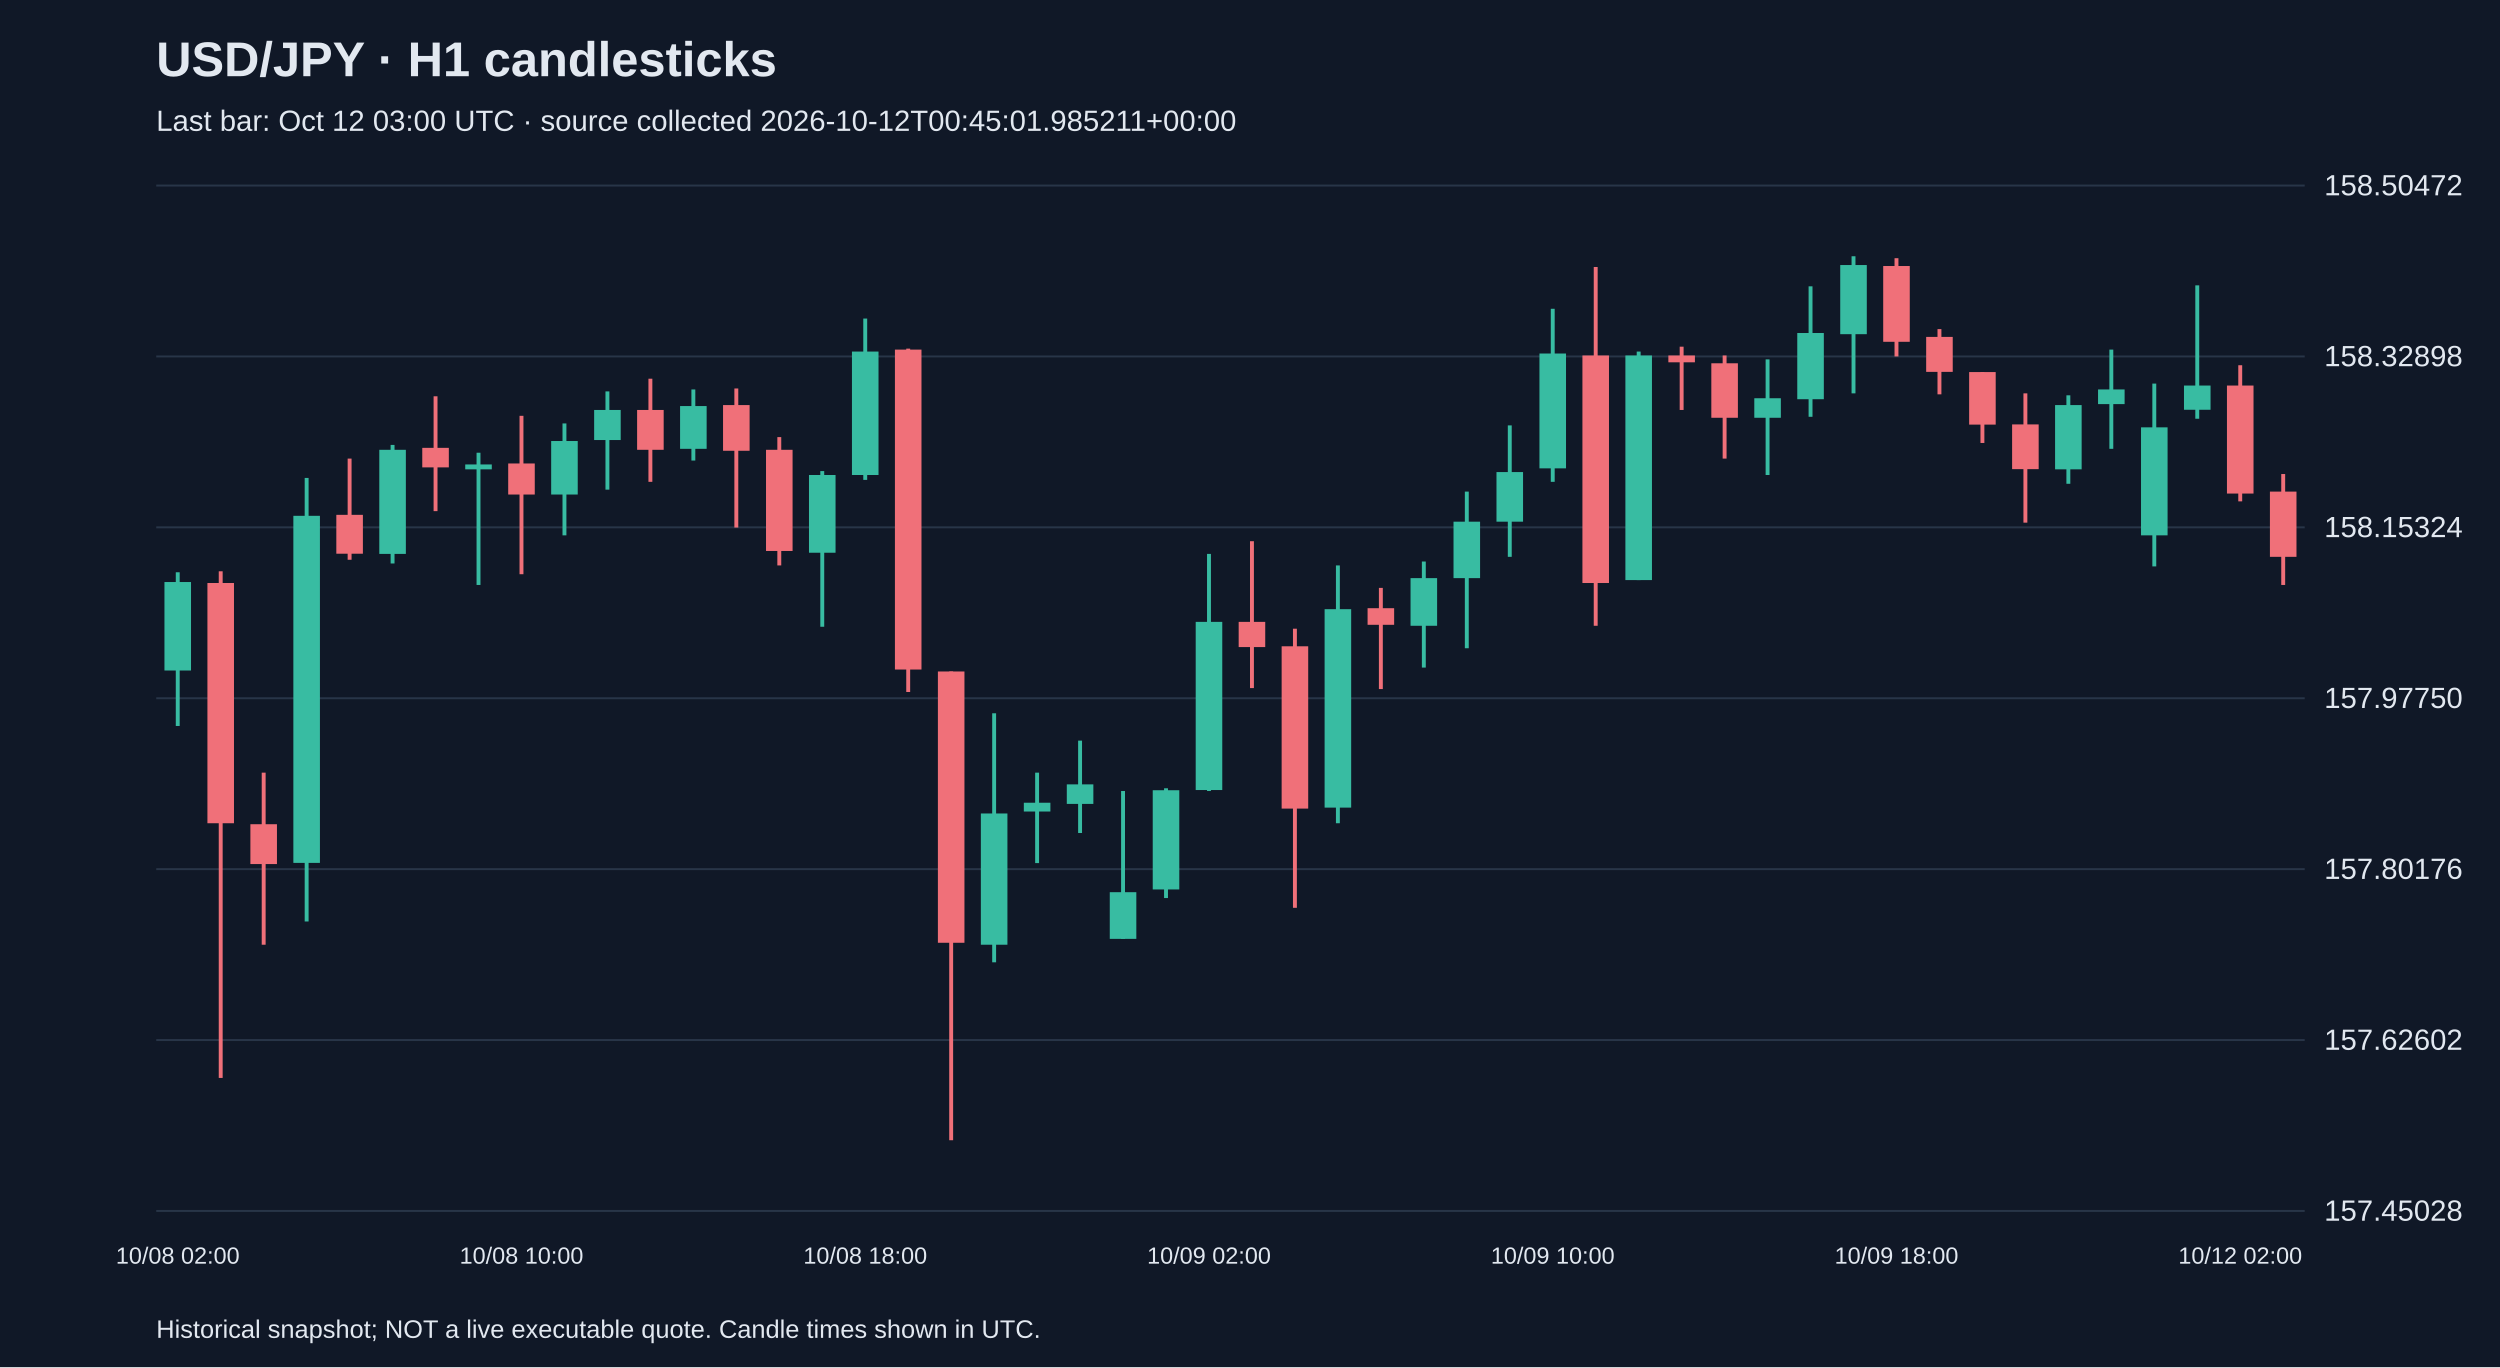
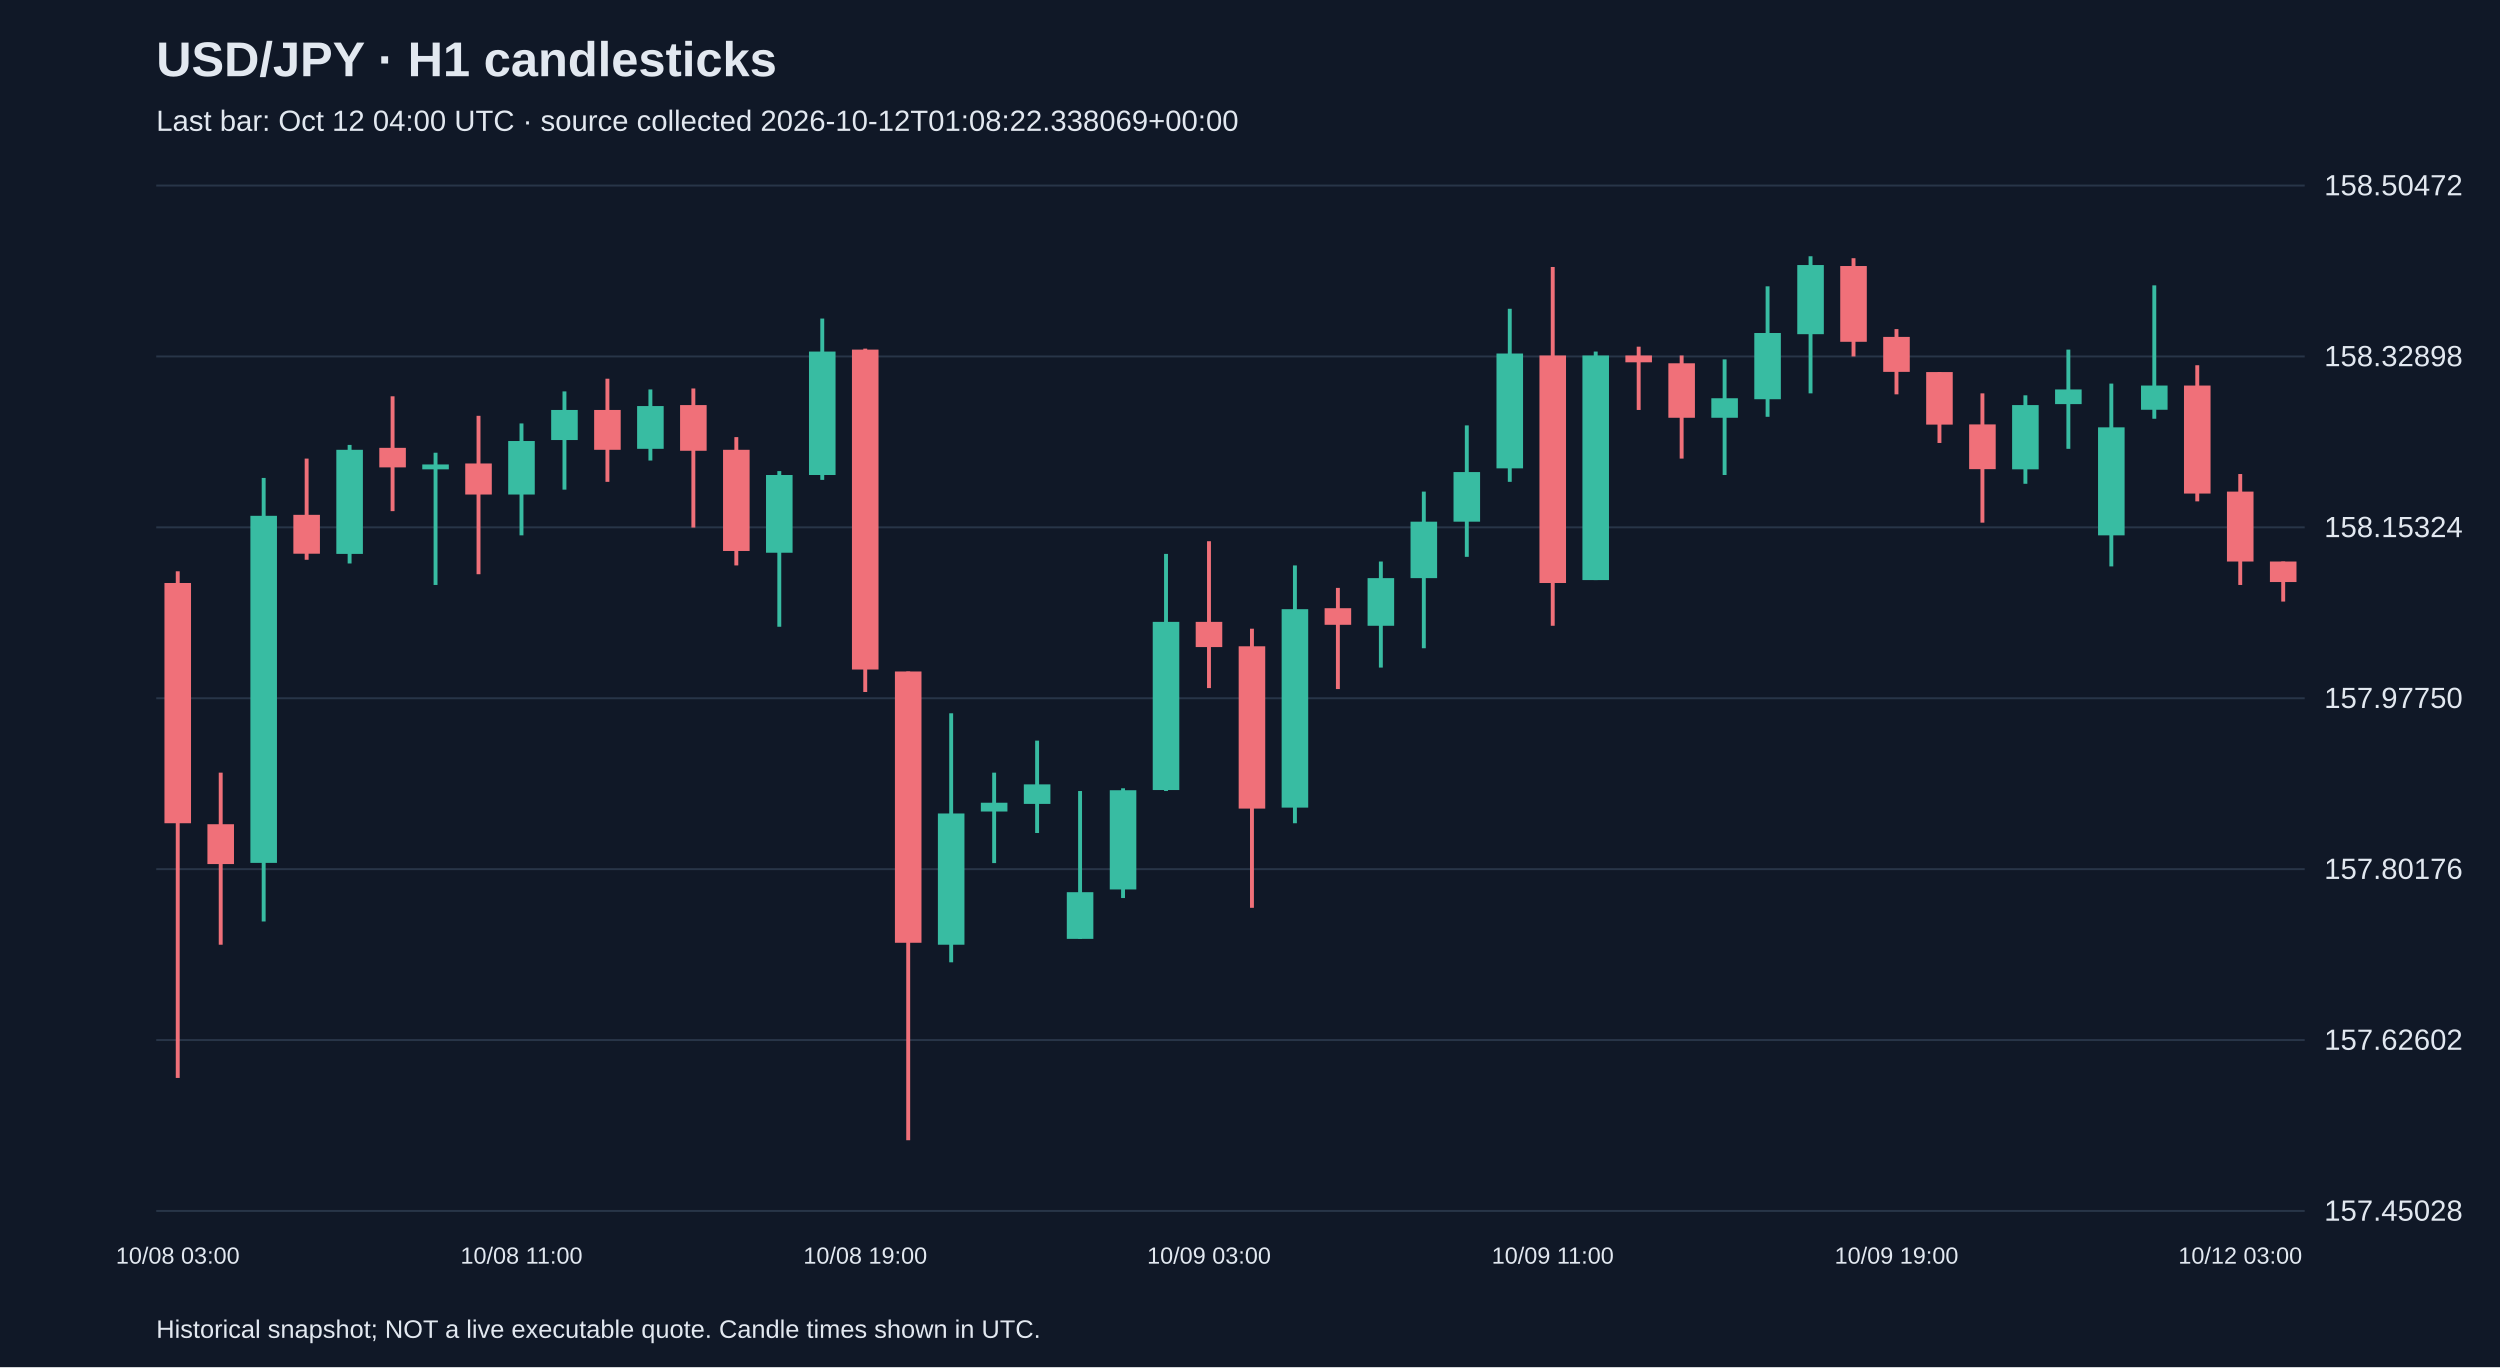
<svg xmlns="http://www.w3.org/2000/svg" viewBox="0 0 1280 700">
  <rect width="100%" height="100%" fill="#101827" />
  <style>text{font-family:Arial,sans-serif;fill:#e2e8f0}</style>
  <text x="80" y="39" font-size="25" font-weight="bold">USD/JPY · H1 candlesticks</text>
-   <text x="80" y="67" font-size="15" fill="#a6b1c5">Last bar: Oct 12 03:00 UTC · source collected 2026-10-12T00:45:01.985211+00:00</text>
+   <text x="80" y="67" font-size="15" fill="#a6b1c5">Last bar: Oct 12 04:00 UTC · source collected 2026-10-12T01:08:22.338069+00:00</text>
  <line x1="80" y1="620.0" x2="1180" y2="620.0" stroke="#283548" />
  <text x="1190" y="625.0" font-size="15">157.45028</text>
  <line x1="80" y1="532.5" x2="1180" y2="532.5" stroke="#283548" />
  <text x="1190" y="537.5" font-size="15">157.62602</text>
  <line x1="80" y1="445.0" x2="1180" y2="445.0" stroke="#283548" />
  <text x="1190" y="450.0" font-size="15">157.80176</text>
  <line x1="80" y1="357.5" x2="1180" y2="357.5" stroke="#283548" />
  <text x="1190" y="362.5" font-size="15">157.97750</text>
  <line x1="80" y1="270.0" x2="1180" y2="270.0" stroke="#283548" />
  <text x="1190" y="275.0" font-size="15">158.15324</text>
  <line x1="80" y1="182.5" x2="1180" y2="182.5" stroke="#283548" />
  <text x="1190" y="187.5" font-size="15">158.32898</text>
  <line x1="80" y1="95.0" x2="1180" y2="95.0" stroke="#283548" />
  <text x="1190" y="100.0" font-size="15">158.50472</text>
-   <line x1="91.0" y1="293.0" x2="91.0" y2="371.7" stroke="#38bca2" stroke-width="2" />
-   <rect x="84.2" y="298.0" width="13.6" height="45.3" fill="#38bca2" />
-   <text x="91.0" y="647" text-anchor="middle" font-size="12">10/08 02:00</text>
-   <line x1="113.0" y1="292.5" x2="113.0" y2="551.9" stroke="#f07079" stroke-width="2" />
-   <rect x="106.2" y="298.5" width="13.6" height="123.0" fill="#f07079" />
-   <line x1="135.0" y1="395.6" x2="135.0" y2="483.7" stroke="#f07079" stroke-width="2" />
-   <rect x="128.2" y="422.0" width="13.6" height="20.4" fill="#f07079" />
-   <line x1="157.0" y1="244.7" x2="157.0" y2="471.8" stroke="#38bca2" stroke-width="2" />
-   <rect x="150.2" y="264.1" width="13.6" height="177.7" fill="#38bca2" />
-   <line x1="179.0" y1="234.8" x2="179.0" y2="286.6" stroke="#f07079" stroke-width="2" />
-   <rect x="172.2" y="263.6" width="13.6" height="19.9" fill="#f07079" />
-   <line x1="201.0" y1="227.8" x2="201.0" y2="288.5" stroke="#38bca2" stroke-width="2" />
-   <rect x="194.2" y="230.3" width="13.6" height="53.3" fill="#38bca2" />
-   <line x1="223.0" y1="202.9" x2="223.0" y2="261.7" stroke="#f07079" stroke-width="2" />
-   <rect x="216.2" y="229.3" width="13.6" height="10.0" fill="#f07079" />
-   <line x1="245.0" y1="231.8" x2="245.0" y2="299.5" stroke="#38bca2" stroke-width="2" />
-   <rect x="238.2" y="237.8" width="13.6" height="2.5" fill="#38bca2" />
-   <line x1="267.0" y1="212.9" x2="267.0" y2="294.0" stroke="#f07079" stroke-width="2" />
-   <rect x="260.2" y="237.3" width="13.6" height="15.9" fill="#f07079" />
-   <text x="267.0" y="647" text-anchor="middle" font-size="12">10/08 10:00</text>
-   <line x1="289.0" y1="216.8" x2="289.0" y2="274.1" stroke="#38bca2" stroke-width="2" />
-   <rect x="282.2" y="225.8" width="13.6" height="27.4" fill="#38bca2" />
-   <line x1="311.0" y1="200.4" x2="311.0" y2="250.7" stroke="#38bca2" stroke-width="2" />
-   <rect x="304.2" y="209.9" width="13.6" height="15.4" fill="#38bca2" />
-   <line x1="333.0" y1="193.9" x2="333.0" y2="246.7" stroke="#f07079" stroke-width="2" />
-   <rect x="326.2" y="209.9" width="13.6" height="20.4" fill="#f07079" />
-   <line x1="355.0" y1="199.4" x2="355.0" y2="235.8" stroke="#38bca2" stroke-width="2" />
-   <rect x="348.2" y="207.9" width="13.6" height="21.9" fill="#38bca2" />
-   <line x1="377.0" y1="198.9" x2="377.0" y2="270.1" stroke="#f07079" stroke-width="2" />
-   <rect x="370.2" y="207.4" width="13.6" height="23.4" fill="#f07079" />
-   <line x1="399.0" y1="223.8" x2="399.0" y2="289.5" stroke="#f07079" stroke-width="2" />
-   <rect x="392.2" y="230.3" width="13.6" height="51.8" fill="#f07079" />
-   <line x1="421.0" y1="241.2" x2="421.0" y2="320.9" stroke="#38bca2" stroke-width="2" />
-   <rect x="414.2" y="243.2" width="13.6" height="39.8" fill="#38bca2" />
-   <line x1="443.0" y1="163.1" x2="443.0" y2="245.7" stroke="#38bca2" stroke-width="2" />
-   <rect x="436.2" y="180.0" width="13.6" height="63.2" fill="#38bca2" />
-   <text x="443.0" y="647" text-anchor="middle" font-size="12">10/08 18:00</text>
-   <line x1="465.0" y1="178.5" x2="465.0" y2="354.3" stroke="#f07079" stroke-width="2" />
-   <rect x="458.2" y="179.0" width="13.6" height="163.8" fill="#f07079" />
-   <line x1="487.0" y1="343.8" x2="487.0" y2="583.8" stroke="#f07079" stroke-width="2" />
-   <rect x="480.2" y="343.8" width="13.6" height="138.9" fill="#f07079" />
-   <line x1="509.0" y1="365.2" x2="509.0" y2="492.7" stroke="#38bca2" stroke-width="2" />
-   <rect x="502.2" y="416.5" width="13.6" height="67.2" fill="#38bca2" />
-   <line x1="531.0" y1="395.6" x2="531.0" y2="441.9" stroke="#38bca2" stroke-width="2" />
-   <rect x="524.2" y="411.0" width="13.6" height="4.5" fill="#38bca2" />
-   <line x1="553.0" y1="379.2" x2="553.0" y2="426.5" stroke="#38bca2" stroke-width="2" />
-   <rect x="546.2" y="401.6" width="13.6" height="10.0" fill="#38bca2" />
-   <line x1="575.0" y1="405.0" x2="575.0" y2="480.7" stroke="#38bca2" stroke-width="2" />
-   <rect x="568.2" y="456.8" width="13.6" height="23.9" fill="#38bca2" />
-   <line x1="597.0" y1="403.6" x2="597.0" y2="459.8" stroke="#38bca2" stroke-width="2" />
-   <rect x="590.2" y="404.6" width="13.6" height="50.8" fill="#38bca2" />
-   <line x1="619.0" y1="283.6" x2="619.0" y2="405.0" stroke="#38bca2" stroke-width="2" />
-   <rect x="612.2" y="318.4" width="13.6" height="86.1" fill="#38bca2" />
-   <text x="619.0" y="647" text-anchor="middle" font-size="12">10/09 02:00</text>
-   <line x1="641.0" y1="277.1" x2="641.0" y2="352.3" stroke="#f07079" stroke-width="2" />
-   <rect x="634.2" y="318.4" width="13.6" height="12.9" fill="#f07079" />
-   <line x1="663.0" y1="321.9" x2="663.0" y2="464.8" stroke="#f07079" stroke-width="2" />
-   <rect x="656.2" y="330.9" width="13.6" height="83.1" fill="#f07079" />
-   <line x1="685.0" y1="289.5" x2="685.0" y2="421.5" stroke="#38bca2" stroke-width="2" />
-   <rect x="678.2" y="311.9" width="13.6" height="101.6" fill="#38bca2" />
-   <line x1="707.0" y1="301.0" x2="707.0" y2="352.8" stroke="#f07079" stroke-width="2" />
-   <rect x="700.2" y="311.4" width="13.6" height="8.5" fill="#f07079" />
-   <line x1="729.0" y1="287.5" x2="729.0" y2="341.8" stroke="#38bca2" stroke-width="2" />
-   <rect x="722.2" y="296.0" width="13.6" height="24.4" fill="#38bca2" />
-   <line x1="751.0" y1="251.7" x2="751.0" y2="331.9" stroke="#38bca2" stroke-width="2" />
-   <rect x="744.2" y="267.1" width="13.6" height="28.9" fill="#38bca2" />
-   <line x1="773.0" y1="217.8" x2="773.0" y2="285.1" stroke="#38bca2" stroke-width="2" />
-   <rect x="766.2" y="241.7" width="13.6" height="25.4" fill="#38bca2" />
-   <line x1="795.0" y1="158.1" x2="795.0" y2="246.7" stroke="#38bca2" stroke-width="2" />
-   <rect x="788.2" y="181.0" width="13.6" height="58.8" fill="#38bca2" />
-   <text x="795.0" y="647" text-anchor="middle" font-size="12">10/09 10:00</text>
-   <line x1="817.0" y1="136.7" x2="817.0" y2="320.4" stroke="#f07079" stroke-width="2" />
-   <rect x="810.2" y="182.0" width="13.6" height="116.5" fill="#f07079" />
-   <line x1="839.0" y1="180.0" x2="839.0" y2="297.0" stroke="#38bca2" stroke-width="2" />
-   <rect x="832.2" y="182.0" width="13.6" height="115.0" fill="#38bca2" />
-   <line x1="861.0" y1="177.5" x2="861.0" y2="209.9" stroke="#f07079" stroke-width="2" />
-   <rect x="854.2" y="182.0" width="13.6" height="3.5" fill="#f07079" />
-   <line x1="883.0" y1="182.0" x2="883.0" y2="234.8" stroke="#f07079" stroke-width="2" />
-   <rect x="876.2" y="186.0" width="13.6" height="27.9" fill="#f07079" />
-   <line x1="905.0" y1="184.0" x2="905.0" y2="243.2" stroke="#38bca2" stroke-width="2" />
-   <rect x="898.2" y="203.9" width="13.6" height="10.0" fill="#38bca2" />
-   <line x1="927.0" y1="146.6" x2="927.0" y2="213.4" stroke="#38bca2" stroke-width="2" />
-   <rect x="920.2" y="170.5" width="13.6" height="33.9" fill="#38bca2" />
-   <line x1="949.0" y1="131.2" x2="949.0" y2="201.4" stroke="#38bca2" stroke-width="2" />
-   <rect x="942.2" y="135.7" width="13.6" height="35.4" fill="#38bca2" />
-   <line x1="971.0" y1="132.2" x2="971.0" y2="182.5" stroke="#f07079" stroke-width="2" />
-   <rect x="964.2" y="136.2" width="13.6" height="38.8" fill="#f07079" />
-   <text x="971.0" y="647" text-anchor="middle" font-size="12">10/09 18:00</text>
-   <line x1="993.0" y1="168.5" x2="993.0" y2="201.9" stroke="#f07079" stroke-width="2" />
-   <rect x="986.2" y="172.5" width="13.6" height="17.9" fill="#f07079" />
-   <line x1="1015.0" y1="190.5" x2="1015.0" y2="226.8" stroke="#f07079" stroke-width="2" />
-   <rect x="1008.2" y="190.5" width="13.6" height="26.9" fill="#f07079" />
-   <line x1="1037.0" y1="201.4" x2="1037.0" y2="267.6" stroke="#f07079" stroke-width="2" />
-   <rect x="1030.2" y="217.3" width="13.6" height="22.9" fill="#f07079" />
-   <line x1="1059.0" y1="202.4" x2="1059.0" y2="247.7" stroke="#38bca2" stroke-width="2" />
-   <rect x="1052.2" y="207.4" width="13.6" height="32.9" fill="#38bca2" />
-   <line x1="1081.0" y1="179.0" x2="1081.0" y2="229.8" stroke="#38bca2" stroke-width="2" />
-   <rect x="1074.2" y="199.4" width="13.6" height="7.5" fill="#38bca2" />
-   <line x1="1103.0" y1="196.4" x2="1103.0" y2="290.0" stroke="#38bca2" stroke-width="2" />
-   <rect x="1096.2" y="218.8" width="13.6" height="55.3" fill="#38bca2" />
-   <line x1="1125.0" y1="146.1" x2="1125.0" y2="214.4" stroke="#38bca2" stroke-width="2" />
-   <rect x="1118.2" y="197.4" width="13.6" height="12.4" fill="#38bca2" />
-   <line x1="1147.0" y1="187.0" x2="1147.0" y2="256.7" stroke="#f07079" stroke-width="2" />
-   <rect x="1140.2" y="197.4" width="13.6" height="55.3" fill="#f07079" />
-   <text x="1147.0" y="647" text-anchor="middle" font-size="12">10/12 02:00</text>
-   <line x1="1169.0" y1="242.7" x2="1169.0" y2="299.5" stroke="#f07079" stroke-width="2" />
-   <rect x="1162.2" y="251.7" width="13.6" height="33.4" fill="#f07079" />
+   <line x1="91.0" y1="292.5" x2="91.0" y2="551.9" stroke="#f07079" stroke-width="2" />
+   <rect x="84.2" y="298.5" width="13.6" height="123.0" fill="#f07079" />
+   <text x="91.0" y="647" text-anchor="middle" font-size="12">10/08 03:00</text>
+   <line x1="113.0" y1="395.6" x2="113.0" y2="483.7" stroke="#f07079" stroke-width="2" />
+   <rect x="106.2" y="422.0" width="13.6" height="20.4" fill="#f07079" />
+   <line x1="135.0" y1="244.7" x2="135.0" y2="471.8" stroke="#38bca2" stroke-width="2" />
+   <rect x="128.2" y="264.1" width="13.6" height="177.7" fill="#38bca2" />
+   <line x1="157.0" y1="234.8" x2="157.0" y2="286.6" stroke="#f07079" stroke-width="2" />
+   <rect x="150.2" y="263.6" width="13.6" height="19.9" fill="#f07079" />
+   <line x1="179.0" y1="227.8" x2="179.0" y2="288.5" stroke="#38bca2" stroke-width="2" />
+   <rect x="172.2" y="230.3" width="13.6" height="53.3" fill="#38bca2" />
+   <line x1="201.0" y1="202.9" x2="201.0" y2="261.7" stroke="#f07079" stroke-width="2" />
+   <rect x="194.2" y="229.3" width="13.6" height="10.0" fill="#f07079" />
+   <line x1="223.0" y1="231.8" x2="223.0" y2="299.5" stroke="#38bca2" stroke-width="2" />
+   <rect x="216.2" y="237.8" width="13.6" height="2.5" fill="#38bca2" />
+   <line x1="245.0" y1="212.9" x2="245.0" y2="294.0" stroke="#f07079" stroke-width="2" />
+   <rect x="238.2" y="237.3" width="13.6" height="15.9" fill="#f07079" />
+   <line x1="267.0" y1="216.8" x2="267.0" y2="274.1" stroke="#38bca2" stroke-width="2" />
+   <rect x="260.2" y="225.8" width="13.6" height="27.4" fill="#38bca2" />
+   <text x="267.0" y="647" text-anchor="middle" font-size="12">10/08 11:00</text>
+   <line x1="289.0" y1="200.4" x2="289.0" y2="250.7" stroke="#38bca2" stroke-width="2" />
+   <rect x="282.2" y="209.9" width="13.6" height="15.4" fill="#38bca2" />
+   <line x1="311.0" y1="193.9" x2="311.0" y2="246.7" stroke="#f07079" stroke-width="2" />
+   <rect x="304.2" y="209.9" width="13.6" height="20.4" fill="#f07079" />
+   <line x1="333.0" y1="199.4" x2="333.0" y2="235.8" stroke="#38bca2" stroke-width="2" />
+   <rect x="326.2" y="207.9" width="13.6" height="21.9" fill="#38bca2" />
+   <line x1="355.0" y1="198.9" x2="355.0" y2="270.1" stroke="#f07079" stroke-width="2" />
+   <rect x="348.2" y="207.4" width="13.6" height="23.4" fill="#f07079" />
+   <line x1="377.0" y1="223.8" x2="377.0" y2="289.5" stroke="#f07079" stroke-width="2" />
+   <rect x="370.2" y="230.3" width="13.6" height="51.8" fill="#f07079" />
+   <line x1="399.0" y1="241.2" x2="399.0" y2="320.9" stroke="#38bca2" stroke-width="2" />
+   <rect x="392.2" y="243.2" width="13.6" height="39.8" fill="#38bca2" />
+   <line x1="421.0" y1="163.1" x2="421.0" y2="245.7" stroke="#38bca2" stroke-width="2" />
+   <rect x="414.2" y="180.0" width="13.6" height="63.2" fill="#38bca2" />
+   <line x1="443.0" y1="178.5" x2="443.0" y2="354.3" stroke="#f07079" stroke-width="2" />
+   <rect x="436.2" y="179.0" width="13.6" height="163.8" fill="#f07079" />
+   <text x="443.0" y="647" text-anchor="middle" font-size="12">10/08 19:00</text>
+   <line x1="465.0" y1="343.8" x2="465.0" y2="583.8" stroke="#f07079" stroke-width="2" />
+   <rect x="458.2" y="343.8" width="13.6" height="138.9" fill="#f07079" />
+   <line x1="487.0" y1="365.2" x2="487.0" y2="492.7" stroke="#38bca2" stroke-width="2" />
+   <rect x="480.2" y="416.5" width="13.6" height="67.2" fill="#38bca2" />
+   <line x1="509.0" y1="395.6" x2="509.0" y2="441.9" stroke="#38bca2" stroke-width="2" />
+   <rect x="502.2" y="411.0" width="13.6" height="4.5" fill="#38bca2" />
+   <line x1="531.0" y1="379.2" x2="531.0" y2="426.5" stroke="#38bca2" stroke-width="2" />
+   <rect x="524.2" y="401.6" width="13.6" height="10.0" fill="#38bca2" />
+   <line x1="553.0" y1="405.0" x2="553.0" y2="480.7" stroke="#38bca2" stroke-width="2" />
+   <rect x="546.2" y="456.8" width="13.6" height="23.9" fill="#38bca2" />
+   <line x1="575.0" y1="403.6" x2="575.0" y2="459.8" stroke="#38bca2" stroke-width="2" />
+   <rect x="568.2" y="404.6" width="13.6" height="50.8" fill="#38bca2" />
+   <line x1="597.0" y1="283.6" x2="597.0" y2="405.0" stroke="#38bca2" stroke-width="2" />
+   <rect x="590.2" y="318.4" width="13.6" height="86.1" fill="#38bca2" />
+   <line x1="619.0" y1="277.1" x2="619.0" y2="352.3" stroke="#f07079" stroke-width="2" />
+   <rect x="612.2" y="318.4" width="13.6" height="12.9" fill="#f07079" />
+   <text x="619.0" y="647" text-anchor="middle" font-size="12">10/09 03:00</text>
+   <line x1="641.0" y1="321.9" x2="641.0" y2="464.8" stroke="#f07079" stroke-width="2" />
+   <rect x="634.2" y="330.9" width="13.6" height="83.1" fill="#f07079" />
+   <line x1="663.0" y1="289.5" x2="663.0" y2="421.5" stroke="#38bca2" stroke-width="2" />
+   <rect x="656.2" y="311.9" width="13.6" height="101.6" fill="#38bca2" />
+   <line x1="685.0" y1="301.0" x2="685.0" y2="352.8" stroke="#f07079" stroke-width="2" />
+   <rect x="678.2" y="311.4" width="13.6" height="8.5" fill="#f07079" />
+   <line x1="707.0" y1="287.5" x2="707.0" y2="341.8" stroke="#38bca2" stroke-width="2" />
+   <rect x="700.2" y="296.0" width="13.6" height="24.4" fill="#38bca2" />
+   <line x1="729.0" y1="251.7" x2="729.0" y2="331.9" stroke="#38bca2" stroke-width="2" />
+   <rect x="722.2" y="267.1" width="13.6" height="28.9" fill="#38bca2" />
+   <line x1="751.0" y1="217.8" x2="751.0" y2="285.1" stroke="#38bca2" stroke-width="2" />
+   <rect x="744.2" y="241.7" width="13.6" height="25.4" fill="#38bca2" />
+   <line x1="773.0" y1="158.1" x2="773.0" y2="246.7" stroke="#38bca2" stroke-width="2" />
+   <rect x="766.2" y="181.0" width="13.6" height="58.8" fill="#38bca2" />
+   <line x1="795.0" y1="136.7" x2="795.0" y2="320.4" stroke="#f07079" stroke-width="2" />
+   <rect x="788.2" y="182.0" width="13.6" height="116.5" fill="#f07079" />
+   <text x="795.0" y="647" text-anchor="middle" font-size="12">10/09 11:00</text>
+   <line x1="817.0" y1="180.0" x2="817.0" y2="297.0" stroke="#38bca2" stroke-width="2" />
+   <rect x="810.2" y="182.0" width="13.6" height="115.0" fill="#38bca2" />
+   <line x1="839.0" y1="177.5" x2="839.0" y2="209.9" stroke="#f07079" stroke-width="2" />
+   <rect x="832.2" y="182.0" width="13.6" height="3.5" fill="#f07079" />
+   <line x1="861.0" y1="182.0" x2="861.0" y2="234.8" stroke="#f07079" stroke-width="2" />
+   <rect x="854.2" y="186.0" width="13.6" height="27.9" fill="#f07079" />
+   <line x1="883.0" y1="184.0" x2="883.0" y2="243.2" stroke="#38bca2" stroke-width="2" />
+   <rect x="876.2" y="203.9" width="13.6" height="10.0" fill="#38bca2" />
+   <line x1="905.0" y1="146.6" x2="905.0" y2="213.4" stroke="#38bca2" stroke-width="2" />
+   <rect x="898.2" y="170.5" width="13.6" height="33.9" fill="#38bca2" />
+   <line x1="927.0" y1="131.2" x2="927.0" y2="201.4" stroke="#38bca2" stroke-width="2" />
+   <rect x="920.2" y="135.7" width="13.6" height="35.4" fill="#38bca2" />
+   <line x1="949.0" y1="132.2" x2="949.0" y2="182.5" stroke="#f07079" stroke-width="2" />
+   <rect x="942.2" y="136.2" width="13.6" height="38.8" fill="#f07079" />
+   <line x1="971.0" y1="168.5" x2="971.0" y2="201.9" stroke="#f07079" stroke-width="2" />
+   <rect x="964.2" y="172.5" width="13.6" height="17.9" fill="#f07079" />
+   <text x="971.0" y="647" text-anchor="middle" font-size="12">10/09 19:00</text>
+   <line x1="993.0" y1="190.5" x2="993.0" y2="226.8" stroke="#f07079" stroke-width="2" />
+   <rect x="986.2" y="190.5" width="13.6" height="26.9" fill="#f07079" />
+   <line x1="1015.0" y1="201.4" x2="1015.0" y2="267.6" stroke="#f07079" stroke-width="2" />
+   <rect x="1008.2" y="217.3" width="13.6" height="22.9" fill="#f07079" />
+   <line x1="1037.0" y1="202.4" x2="1037.0" y2="247.7" stroke="#38bca2" stroke-width="2" />
+   <rect x="1030.2" y="207.4" width="13.6" height="32.9" fill="#38bca2" />
+   <line x1="1059.0" y1="179.0" x2="1059.0" y2="229.8" stroke="#38bca2" stroke-width="2" />
+   <rect x="1052.2" y="199.4" width="13.6" height="7.5" fill="#38bca2" />
+   <line x1="1081.0" y1="196.4" x2="1081.0" y2="290.0" stroke="#38bca2" stroke-width="2" />
+   <rect x="1074.2" y="218.8" width="13.6" height="55.3" fill="#38bca2" />
+   <line x1="1103.0" y1="146.1" x2="1103.0" y2="214.4" stroke="#38bca2" stroke-width="2" />
+   <rect x="1096.2" y="197.4" width="13.6" height="12.4" fill="#38bca2" />
+   <line x1="1125.0" y1="187.0" x2="1125.0" y2="256.7" stroke="#f07079" stroke-width="2" />
+   <rect x="1118.2" y="197.4" width="13.6" height="55.3" fill="#f07079" />
+   <line x1="1147.0" y1="242.7" x2="1147.0" y2="299.5" stroke="#f07079" stroke-width="2" />
+   <rect x="1140.2" y="251.7" width="13.6" height="35.8" fill="#f07079" />
+   <text x="1147.0" y="647" text-anchor="middle" font-size="12">10/12 03:00</text>
+   <line x1="1169.0" y1="287.5" x2="1169.0" y2="308.0" stroke="#f07079" stroke-width="2" />
+   <rect x="1162.2" y="287.5" width="13.6" height="10.5" fill="#f07079" />
  <text x="80" y="685" font-size="13">Historical snapshot; NOT a live executable quote. Candle times shown in UTC.</text>
</svg>
